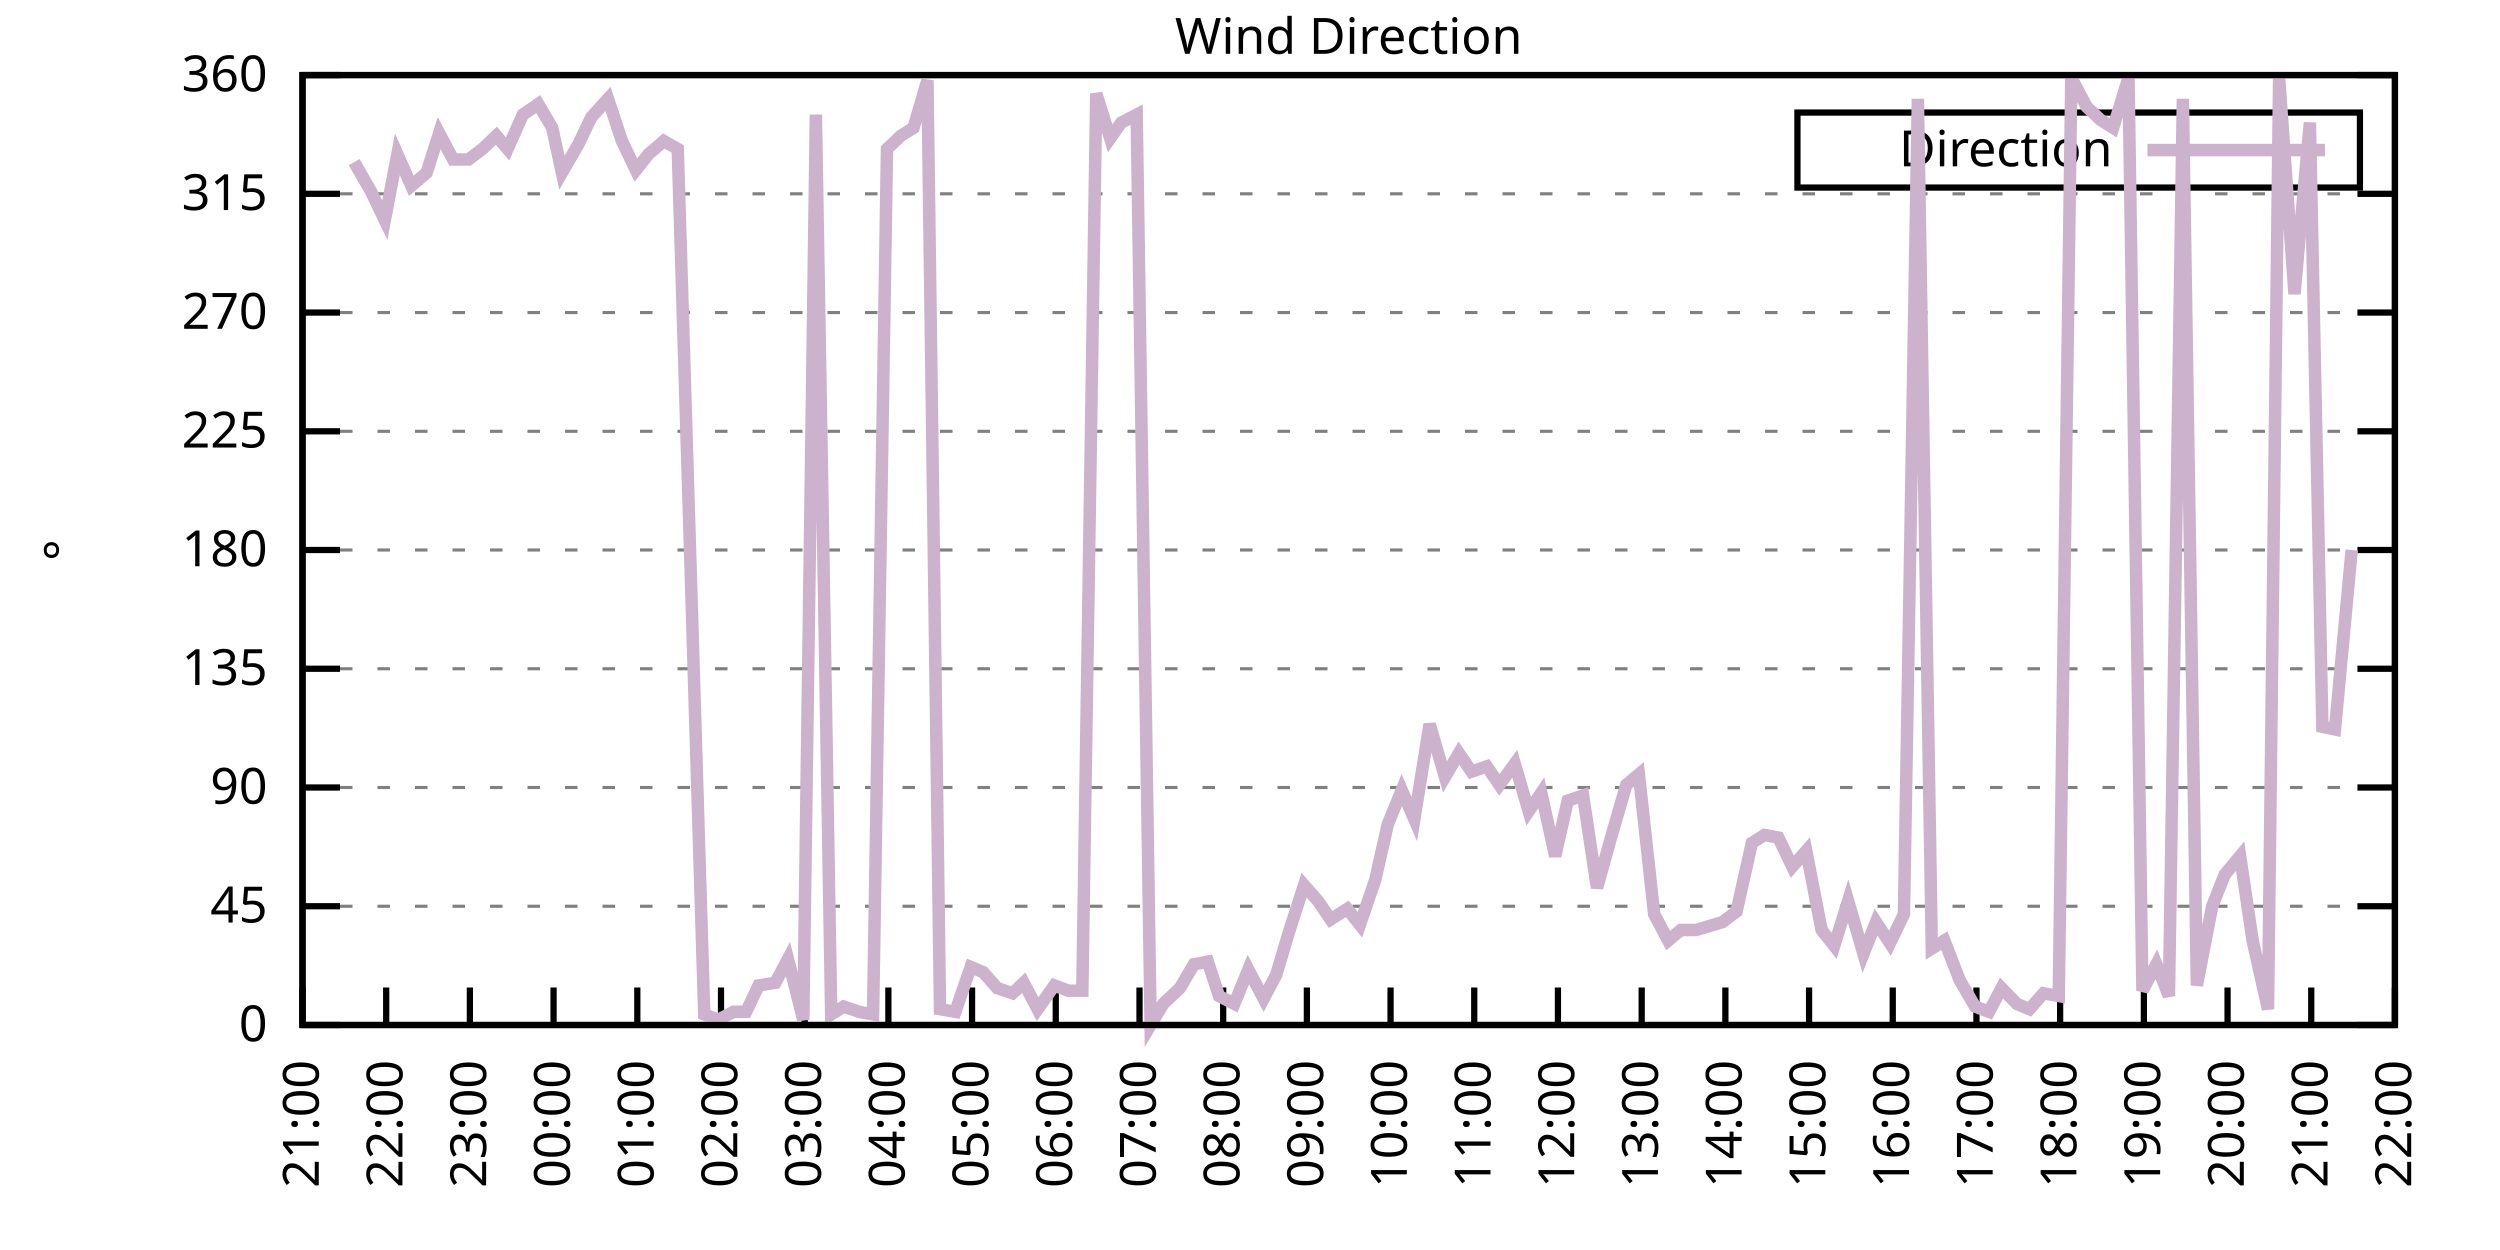
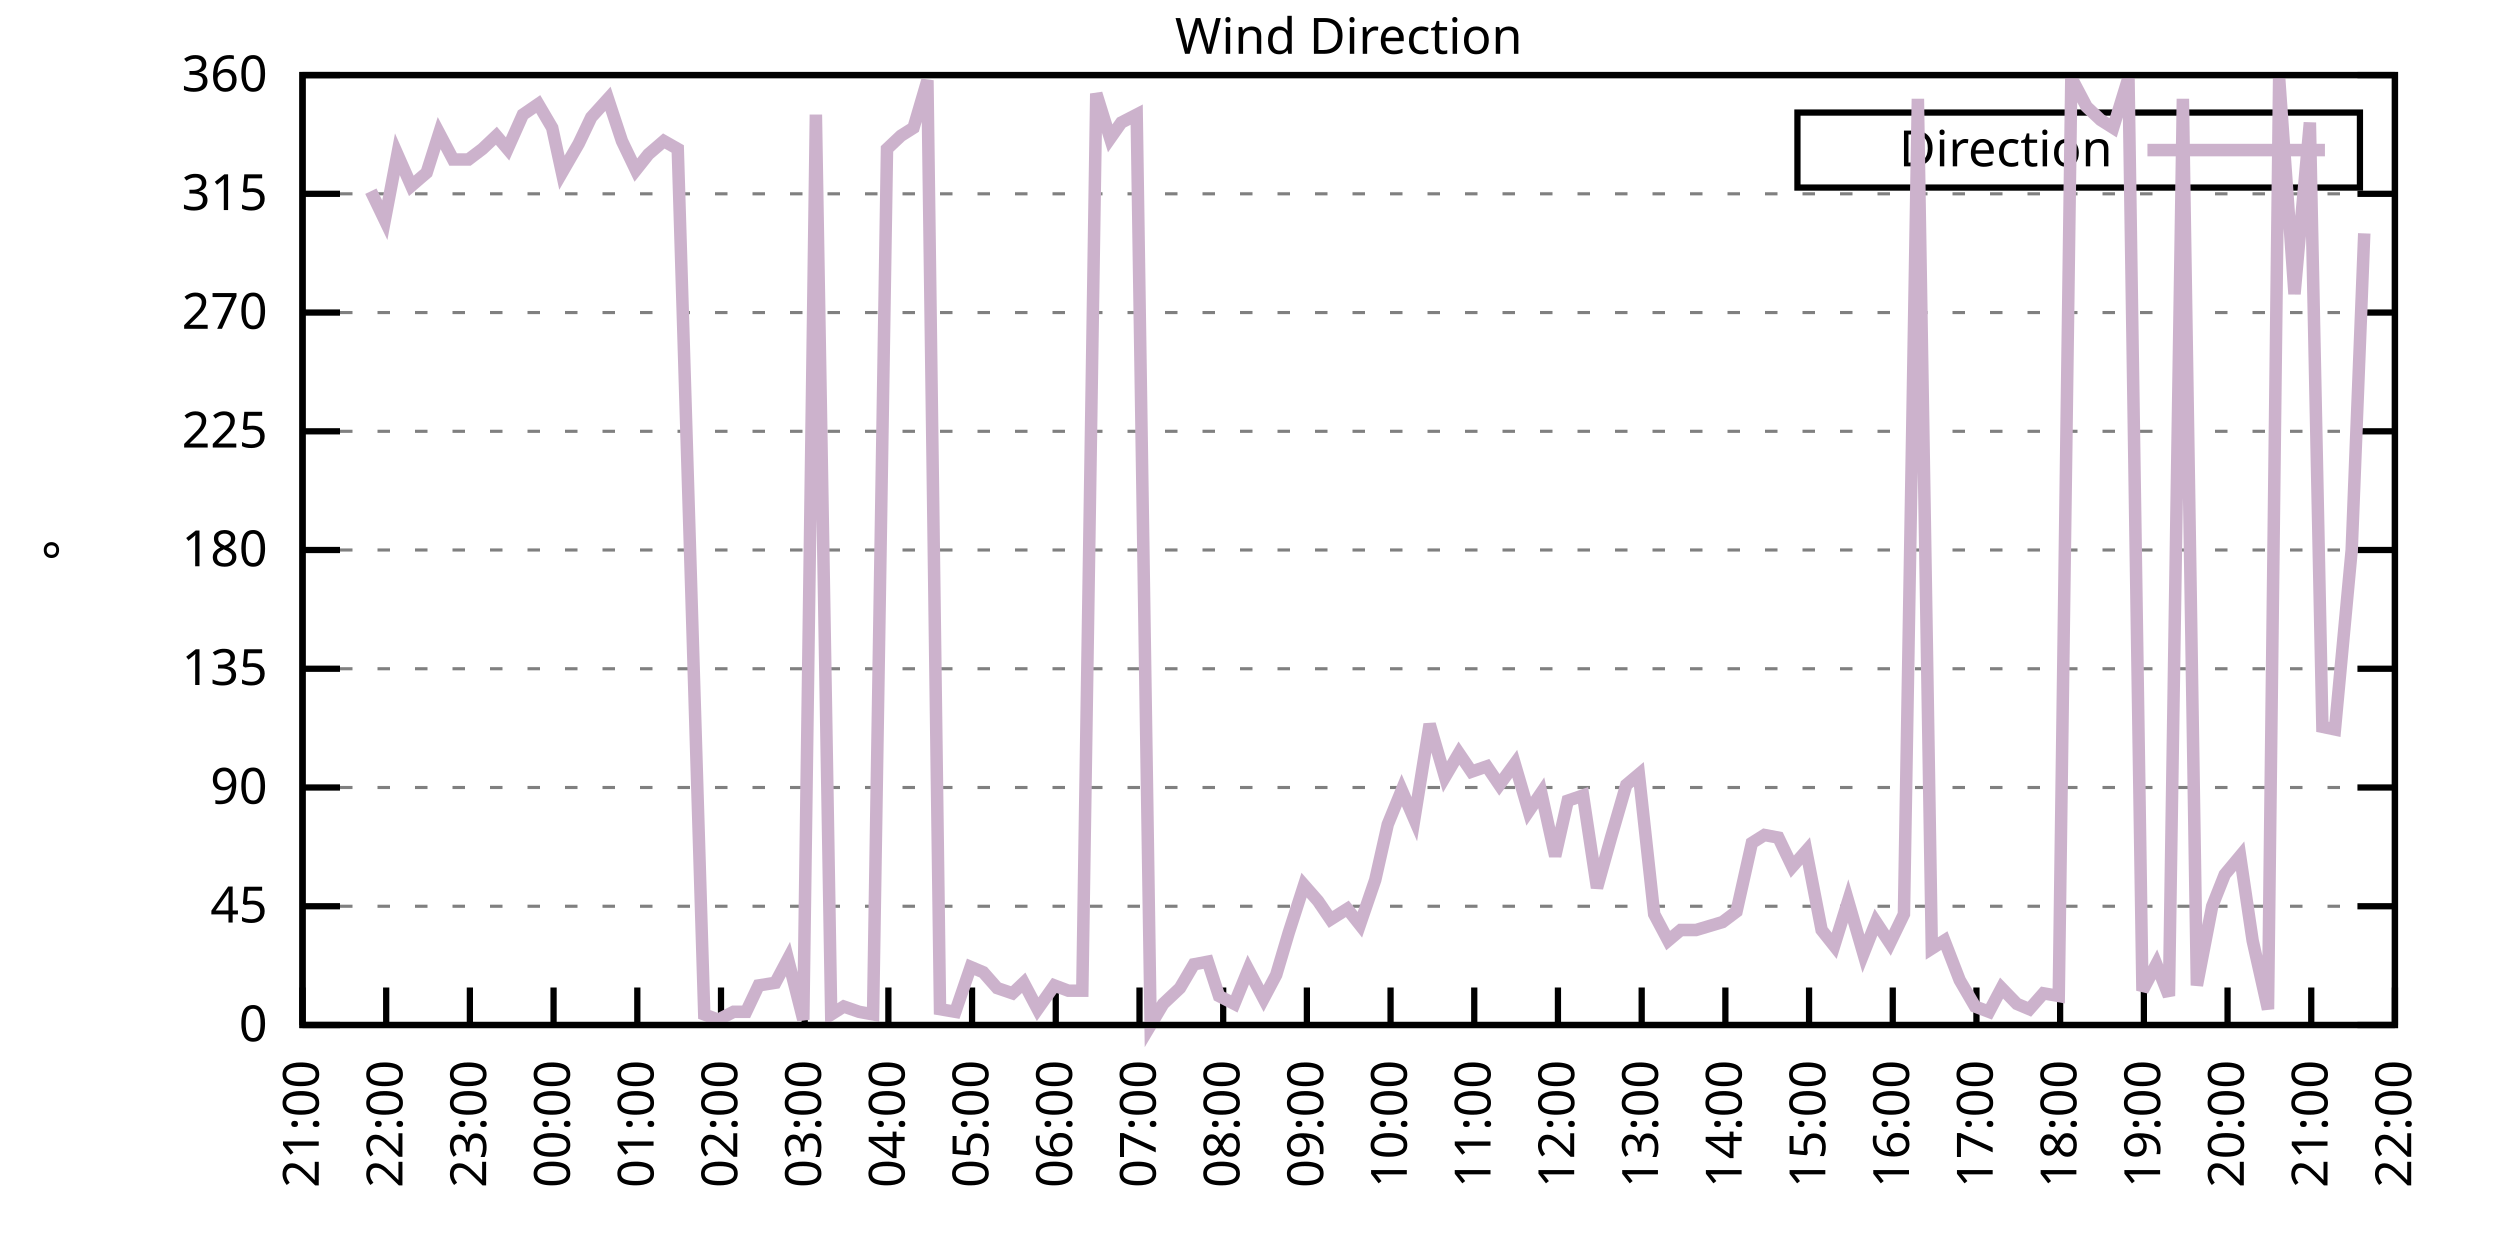
<svg xmlns="http://www.w3.org/2000/svg" xmlns:xlink="http://www.w3.org/1999/xlink" width="400" height="200" viewBox="0 0 400 200">
  <g id="gnuplot_canvas">
    <rect x="0" y="0" width="400" height="200" fill="none" />
    <defs>
      <circle id="gpDot" r="0.5" stroke-width="0.5" stroke="currentColor" />
      <path id="gpPt0" stroke-width="0.333" stroke="currentColor" d="M-1,0 h2 M0,-1 v2" />
      <path id="gpPt1" stroke-width="0.333" stroke="currentColor" d="M-1,-1 L1,1 M1,-1 L-1,1" />
      <path id="gpPt2" stroke-width="0.333" stroke="currentColor" d="M-1,0 L1,0 M0,-1 L0,1 M-1,-1 L1,1 M-1,1 L1,-1" />
      <rect id="gpPt3" stroke-width="0.333" stroke="currentColor" x="-1" y="-1" width="2" height="2" />
      <rect id="gpPt4" stroke-width="0.333" stroke="currentColor" fill="currentColor" x="-1" y="-1" width="2" height="2" />
      <circle id="gpPt5" stroke-width="0.333" stroke="currentColor" cx="0" cy="0" r="1" />
      <use xlink:href="#gpPt5" id="gpPt6" fill="currentColor" stroke="none" />
      <path id="gpPt7" stroke-width="0.333" stroke="currentColor" d="M0,-1.33 L-1.33,0.67 L1.33,0.67 z" />
      <use xlink:href="#gpPt7" id="gpPt8" fill="currentColor" stroke="none" />
      <use xlink:href="#gpPt7" id="gpPt9" stroke="currentColor" transform="rotate(180)" />
      <use xlink:href="#gpPt9" id="gpPt10" fill="currentColor" stroke="none" />
      <use xlink:href="#gpPt3" id="gpPt11" stroke="currentColor" transform="rotate(45)" />
      <use xlink:href="#gpPt11" id="gpPt12" fill="currentColor" stroke="none" />
      <path id="gpPt13" stroke-width="0.333" stroke="currentColor" d="M0,1.330 L1.265,0.411 L0.782,-1.067 L-0.782,-1.076 L-1.265,0.411 z" />
      <use xlink:href="#gpPt13" id="gpPt14" fill="currentColor" stroke="none" />
      <filter id="textbox" filterUnits="objectBoundingBox" x="0" y="0" height="1" width="1">
        <feFlood flood-color="white" flood-opacity="1" result="bgnd" />
        <feComposite in="SourceGraphic" in2="bgnd" operator="atop" />
      </filter>
      <filter id="greybox" filterUnits="objectBoundingBox" x="0" y="0" height="1" width="1">
        <feFlood flood-color="lightgrey" flood-opacity="1" result="grey" />
        <feComposite in="SourceGraphic" in2="grey" operator="atop" />
      </filter>
    </defs>
    <g fill="none" color="white" stroke="currentColor" stroke-width="1.00" stroke-linecap="butt" stroke-linejoin="miter">
</g>
    <g fill="none" color="black" stroke="currentColor" stroke-width="1.00" stroke-linecap="butt" stroke-linejoin="miter">
      <g stroke="none" shape-rendering="crispEdges">
        <polygon fill="rgb(255, 255, 255)" points="48.40,164.00 383.18,164.00 383.18,12.02 48.40,12.02 " />
      </g>
    </g>
    <g fill="none" color="black" stroke="currentColor" stroke-width="1.00" stroke-linecap="butt" stroke-linejoin="miter">
</g>
    <g fill="none" color="black" stroke="black" stroke-width="0.50" stroke-linecap="butt" stroke-linejoin="miter">
</g>
    <g fill="none" color="gray" stroke="currentColor" stroke-width="0.50" stroke-linecap="butt" stroke-linejoin="miter">
      <path stroke="gray" stroke-dasharray="2,4" class="gridline" d="M48.40,164.00 L383.19,164.00  " />
    </g>
    <g fill="none" color="gray" stroke="gray" stroke-width="1.00" stroke-linecap="butt" stroke-linejoin="miter">
</g>
    <g fill="none" color="black" stroke="currentColor" stroke-width="1.00" stroke-linecap="butt" stroke-linejoin="miter">
      <path stroke="black" d="M48.40,164.00 L54.40,164.00 M383.19,164.00 L377.19,164.00  " />
      <g transform="translate(42.80,166.60)" stroke="none" fill="black" font-family="Sans" font-size="8.00" text-anchor="end">
        <text>
          <tspan font-family="Sans"> 0</tspan>
        </text>
      </g>
    </g>
    <g fill="none" color="black" stroke="currentColor" stroke-width="1.00" stroke-linecap="butt" stroke-linejoin="miter">
</g>
    <g fill="none" color="black" stroke="black" stroke-width="0.50" stroke-linecap="butt" stroke-linejoin="miter">
</g>
    <g fill="none" color="gray" stroke="currentColor" stroke-width="0.50" stroke-linecap="butt" stroke-linejoin="miter">
      <path stroke="gray" stroke-dasharray="2,4" class="gridline" d="M48.40,145.00 L383.19,145.00  " />
    </g>
    <g fill="none" color="gray" stroke="gray" stroke-width="1.00" stroke-linecap="butt" stroke-linejoin="miter">
</g>
    <g fill="none" color="black" stroke="currentColor" stroke-width="1.00" stroke-linecap="butt" stroke-linejoin="miter">
      <path stroke="black" d="M48.40,145.00 L54.40,145.00 M383.19,145.00 L377.19,145.00  " />
      <g transform="translate(42.80,147.60)" stroke="none" fill="black" font-family="Sans" font-size="8.00" text-anchor="end">
        <text>
          <tspan font-family="Sans"> 45</tspan>
        </text>
      </g>
    </g>
    <g fill="none" color="black" stroke="currentColor" stroke-width="1.00" stroke-linecap="butt" stroke-linejoin="miter">
</g>
    <g fill="none" color="black" stroke="black" stroke-width="0.50" stroke-linecap="butt" stroke-linejoin="miter">
</g>
    <g fill="none" color="gray" stroke="currentColor" stroke-width="0.50" stroke-linecap="butt" stroke-linejoin="miter">
      <path stroke="gray" stroke-dasharray="2,4" class="gridline" d="M48.40,126.00 L383.19,126.00  " />
    </g>
    <g fill="none" color="gray" stroke="gray" stroke-width="1.00" stroke-linecap="butt" stroke-linejoin="miter">
</g>
    <g fill="none" color="black" stroke="currentColor" stroke-width="1.00" stroke-linecap="butt" stroke-linejoin="miter">
      <path stroke="black" d="M48.40,126.00 L54.40,126.00 M383.19,126.00 L377.19,126.00  " />
      <g transform="translate(42.80,128.60)" stroke="none" fill="black" font-family="Sans" font-size="8.00" text-anchor="end">
        <text>
          <tspan font-family="Sans"> 90</tspan>
        </text>
      </g>
    </g>
    <g fill="none" color="black" stroke="currentColor" stroke-width="1.00" stroke-linecap="butt" stroke-linejoin="miter">
</g>
    <g fill="none" color="black" stroke="black" stroke-width="0.50" stroke-linecap="butt" stroke-linejoin="miter">
</g>
    <g fill="none" color="gray" stroke="currentColor" stroke-width="0.50" stroke-linecap="butt" stroke-linejoin="miter">
      <path stroke="gray" stroke-dasharray="2,4" class="gridline" d="M48.40,107.00 L383.19,107.00  " />
    </g>
    <g fill="none" color="gray" stroke="gray" stroke-width="1.00" stroke-linecap="butt" stroke-linejoin="miter">
</g>
    <g fill="none" color="black" stroke="currentColor" stroke-width="1.00" stroke-linecap="butt" stroke-linejoin="miter">
      <path stroke="black" d="M48.40,107.00 L54.40,107.00 M383.19,107.00 L377.19,107.00  " />
      <g transform="translate(42.80,109.60)" stroke="none" fill="black" font-family="Sans" font-size="8.00" text-anchor="end">
        <text>
          <tspan font-family="Sans"> 135</tspan>
        </text>
      </g>
    </g>
    <g fill="none" color="black" stroke="currentColor" stroke-width="1.00" stroke-linecap="butt" stroke-linejoin="miter">
</g>
    <g fill="none" color="black" stroke="black" stroke-width="0.50" stroke-linecap="butt" stroke-linejoin="miter">
</g>
    <g fill="none" color="gray" stroke="currentColor" stroke-width="0.50" stroke-linecap="butt" stroke-linejoin="miter">
      <path stroke="gray" stroke-dasharray="2,4" class="gridline" d="M48.40,88.00 L383.19,88.00  " />
    </g>
    <g fill="none" color="gray" stroke="gray" stroke-width="1.00" stroke-linecap="butt" stroke-linejoin="miter">
</g>
    <g fill="none" color="black" stroke="currentColor" stroke-width="1.00" stroke-linecap="butt" stroke-linejoin="miter">
      <path stroke="black" d="M48.40,88.00 L54.40,88.00 M383.19,88.00 L377.19,88.00  " />
      <g transform="translate(42.80,90.60)" stroke="none" fill="black" font-family="Sans" font-size="8.00" text-anchor="end">
        <text>
          <tspan font-family="Sans"> 180</tspan>
        </text>
      </g>
    </g>
    <g fill="none" color="black" stroke="currentColor" stroke-width="1.00" stroke-linecap="butt" stroke-linejoin="miter">
</g>
    <g fill="none" color="black" stroke="black" stroke-width="0.50" stroke-linecap="butt" stroke-linejoin="miter">
</g>
    <g fill="none" color="gray" stroke="currentColor" stroke-width="0.50" stroke-linecap="butt" stroke-linejoin="miter">
      <path stroke="gray" stroke-dasharray="2,4" class="gridline" d="M48.40,69.01 L383.19,69.01  " />
    </g>
    <g fill="none" color="gray" stroke="gray" stroke-width="1.00" stroke-linecap="butt" stroke-linejoin="miter">
</g>
    <g fill="none" color="black" stroke="currentColor" stroke-width="1.00" stroke-linecap="butt" stroke-linejoin="miter">
      <path stroke="black" d="M48.40,69.01 L54.40,69.01 M383.19,69.01 L377.19,69.01  " />
      <g transform="translate(42.80,71.61)" stroke="none" fill="black" font-family="Sans" font-size="8.00" text-anchor="end">
        <text>
          <tspan font-family="Sans"> 225</tspan>
        </text>
      </g>
    </g>
    <g fill="none" color="black" stroke="currentColor" stroke-width="1.00" stroke-linecap="butt" stroke-linejoin="miter">
</g>
    <g fill="none" color="black" stroke="black" stroke-width="0.50" stroke-linecap="butt" stroke-linejoin="miter">
</g>
    <g fill="none" color="gray" stroke="currentColor" stroke-width="0.50" stroke-linecap="butt" stroke-linejoin="miter">
      <path stroke="gray" stroke-dasharray="2,4" class="gridline" d="M48.40,50.01 L383.19,50.01  " />
    </g>
    <g fill="none" color="gray" stroke="gray" stroke-width="1.00" stroke-linecap="butt" stroke-linejoin="miter">
</g>
    <g fill="none" color="black" stroke="currentColor" stroke-width="1.00" stroke-linecap="butt" stroke-linejoin="miter">
      <path stroke="black" d="M48.40,50.01 L54.40,50.01 M383.19,50.01 L377.19,50.01  " />
      <g transform="translate(42.80,52.61)" stroke="none" fill="black" font-family="Sans" font-size="8.00" text-anchor="end">
        <text>
          <tspan font-family="Sans"> 270</tspan>
        </text>
      </g>
    </g>
    <g fill="none" color="black" stroke="currentColor" stroke-width="1.00" stroke-linecap="butt" stroke-linejoin="miter">
</g>
    <g fill="none" color="black" stroke="black" stroke-width="0.50" stroke-linecap="butt" stroke-linejoin="miter">
</g>
    <g fill="none" color="gray" stroke="currentColor" stroke-width="0.50" stroke-linecap="butt" stroke-linejoin="miter">
      <path stroke="gray" stroke-dasharray="2,4" class="gridline" d="M48.40,31.01 L383.19,31.01  " />
    </g>
    <g fill="none" color="gray" stroke="gray" stroke-width="1.00" stroke-linecap="butt" stroke-linejoin="miter">
</g>
    <g fill="none" color="black" stroke="currentColor" stroke-width="1.00" stroke-linecap="butt" stroke-linejoin="miter">
      <path stroke="black" d="M48.40,31.01 L54.40,31.01 M383.19,31.01 L377.19,31.01  " />
      <g transform="translate(42.80,33.61)" stroke="none" fill="black" font-family="Sans" font-size="8.00" text-anchor="end">
        <text>
          <tspan font-family="Sans"> 315</tspan>
        </text>
      </g>
    </g>
    <g fill="none" color="black" stroke="currentColor" stroke-width="1.00" stroke-linecap="butt" stroke-linejoin="miter">
</g>
    <g fill="none" color="black" stroke="black" stroke-width="0.50" stroke-linecap="butt" stroke-linejoin="miter">
</g>
    <g fill="none" color="gray" stroke="currentColor" stroke-width="0.50" stroke-linecap="butt" stroke-linejoin="miter">
      <path stroke="gray" stroke-dasharray="2,4" class="gridline" d="M48.40,12.01 L383.19,12.01  " />
    </g>
    <g fill="none" color="gray" stroke="gray" stroke-width="1.00" stroke-linecap="butt" stroke-linejoin="miter">
</g>
    <g fill="none" color="black" stroke="currentColor" stroke-width="1.00" stroke-linecap="butt" stroke-linejoin="miter">
      <path stroke="black" d="M48.40,12.01 L54.40,12.01 M383.19,12.01 L377.19,12.01  " />
      <g transform="translate(42.80,14.61)" stroke="none" fill="black" font-family="Sans" font-size="8.00" text-anchor="end">
        <text>
          <tspan font-family="Sans"> 360</tspan>
        </text>
      </g>
    </g>
    <g fill="none" color="black" stroke="currentColor" stroke-width="1.00" stroke-linecap="butt" stroke-linejoin="miter">
      <path stroke="black" d="M48.40,164.00 L48.40,158.00  " />
      <g transform="translate(51.00,169.60) rotate(270.00)" stroke="none" fill="black" font-family="Sans" font-size="8.00" text-anchor="end">
        <text>
          <tspan font-family="Sans">21:00</tspan>
        </text>
      </g>
    </g>
    <g fill="none" color="black" stroke="currentColor" stroke-width="1.00" stroke-linecap="butt" stroke-linejoin="miter">
      <path stroke="black" d="M61.79,164.00 L61.79,158.00  " />
      <g transform="translate(64.39,169.60) rotate(270.00)" stroke="none" fill="black" font-family="Sans" font-size="8.00" text-anchor="end">
        <text>
          <tspan font-family="Sans">22:00</tspan>
        </text>
      </g>
    </g>
    <g fill="none" color="black" stroke="currentColor" stroke-width="1.00" stroke-linecap="butt" stroke-linejoin="miter">
      <path stroke="black" d="M75.18,164.00 L75.18,158.00  " />
      <g transform="translate(77.78,169.60) rotate(270.00)" stroke="none" fill="black" font-family="Sans" font-size="8.00" text-anchor="end">
        <text>
          <tspan font-family="Sans">23:00</tspan>
        </text>
      </g>
    </g>
    <g fill="none" color="black" stroke="currentColor" stroke-width="1.00" stroke-linecap="butt" stroke-linejoin="miter">
      <path stroke="black" d="M88.57,164.00 L88.57,158.00  " />
      <g transform="translate(91.17,169.60) rotate(270.00)" stroke="none" fill="black" font-family="Sans" font-size="8.00" text-anchor="end">
        <text>
          <tspan font-family="Sans">00:00</tspan>
        </text>
      </g>
    </g>
    <g fill="none" color="black" stroke="currentColor" stroke-width="1.00" stroke-linecap="butt" stroke-linejoin="miter">
      <path stroke="black" d="M101.97,164.00 L101.97,158.00  " />
      <g transform="translate(104.57,169.60) rotate(270.00)" stroke="none" fill="black" font-family="Sans" font-size="8.00" text-anchor="end">
        <text>
          <tspan font-family="Sans">01:00</tspan>
        </text>
      </g>
    </g>
    <g fill="none" color="black" stroke="currentColor" stroke-width="1.00" stroke-linecap="butt" stroke-linejoin="miter">
      <path stroke="black" d="M115.36,164.00 L115.36,158.00  " />
      <g transform="translate(117.96,169.60) rotate(270.00)" stroke="none" fill="black" font-family="Sans" font-size="8.00" text-anchor="end">
        <text>
          <tspan font-family="Sans">02:00</tspan>
        </text>
      </g>
    </g>
    <g fill="none" color="black" stroke="currentColor" stroke-width="1.00" stroke-linecap="butt" stroke-linejoin="miter">
      <path stroke="black" d="M128.75,164.00 L128.75,158.00  " />
      <g transform="translate(131.35,169.60) rotate(270.00)" stroke="none" fill="black" font-family="Sans" font-size="8.00" text-anchor="end">
        <text>
          <tspan font-family="Sans">03:00</tspan>
        </text>
      </g>
    </g>
    <g fill="none" color="black" stroke="currentColor" stroke-width="1.00" stroke-linecap="butt" stroke-linejoin="miter">
      <path stroke="black" d="M142.14,164.00 L142.14,158.00  " />
      <g transform="translate(144.74,169.60) rotate(270.00)" stroke="none" fill="black" font-family="Sans" font-size="8.00" text-anchor="end">
        <text>
          <tspan font-family="Sans">04:00</tspan>
        </text>
      </g>
    </g>
    <g fill="none" color="black" stroke="currentColor" stroke-width="1.00" stroke-linecap="butt" stroke-linejoin="miter">
      <path stroke="black" d="M155.53,164.00 L155.53,158.00  " />
      <g transform="translate(158.13,169.60) rotate(270.00)" stroke="none" fill="black" font-family="Sans" font-size="8.00" text-anchor="end">
        <text>
          <tspan font-family="Sans">05:00</tspan>
        </text>
      </g>
    </g>
    <g fill="none" color="black" stroke="currentColor" stroke-width="1.00" stroke-linecap="butt" stroke-linejoin="miter">
      <path stroke="black" d="M168.92,164.00 L168.92,158.00  " />
      <g transform="translate(171.52,169.60) rotate(270.00)" stroke="none" fill="black" font-family="Sans" font-size="8.00" text-anchor="end">
        <text>
          <tspan font-family="Sans">06:00</tspan>
        </text>
      </g>
    </g>
    <g fill="none" color="black" stroke="currentColor" stroke-width="1.00" stroke-linecap="butt" stroke-linejoin="miter">
      <path stroke="black" d="M182.32,164.00 L182.32,158.00  " />
      <g transform="translate(184.92,169.60) rotate(270.00)" stroke="none" fill="black" font-family="Sans" font-size="8.00" text-anchor="end">
        <text>
          <tspan font-family="Sans">07:00</tspan>
        </text>
      </g>
    </g>
    <g fill="none" color="black" stroke="currentColor" stroke-width="1.00" stroke-linecap="butt" stroke-linejoin="miter">
      <path stroke="black" d="M195.71,164.00 L195.71,158.00  " />
      <g transform="translate(198.31,169.60) rotate(270.00)" stroke="none" fill="black" font-family="Sans" font-size="8.00" text-anchor="end">
        <text>
          <tspan font-family="Sans">08:00</tspan>
        </text>
      </g>
    </g>
    <g fill="none" color="black" stroke="currentColor" stroke-width="1.00" stroke-linecap="butt" stroke-linejoin="miter">
      <path stroke="black" d="M209.10,164.00 L209.10,158.00  " />
      <g transform="translate(211.70,169.60) rotate(270.00)" stroke="none" fill="black" font-family="Sans" font-size="8.00" text-anchor="end">
        <text>
          <tspan font-family="Sans">09:00</tspan>
        </text>
      </g>
    </g>
    <g fill="none" color="black" stroke="currentColor" stroke-width="1.00" stroke-linecap="butt" stroke-linejoin="miter">
      <path stroke="black" d="M222.49,164.00 L222.49,158.00  " />
      <g transform="translate(225.09,169.60) rotate(270.00)" stroke="none" fill="black" font-family="Sans" font-size="8.00" text-anchor="end">
        <text>
          <tspan font-family="Sans">10:00</tspan>
        </text>
      </g>
    </g>
    <g fill="none" color="black" stroke="currentColor" stroke-width="1.00" stroke-linecap="butt" stroke-linejoin="miter">
      <path stroke="black" d="M235.88,164.00 L235.88,158.00  " />
      <g transform="translate(238.48,169.60) rotate(270.00)" stroke="none" fill="black" font-family="Sans" font-size="8.00" text-anchor="end">
        <text>
          <tspan font-family="Sans">11:00</tspan>
        </text>
      </g>
    </g>
    <g fill="none" color="black" stroke="currentColor" stroke-width="1.00" stroke-linecap="butt" stroke-linejoin="miter">
      <path stroke="black" d="M249.27,164.00 L249.27,158.00  " />
      <g transform="translate(251.87,169.60) rotate(270.00)" stroke="none" fill="black" font-family="Sans" font-size="8.00" text-anchor="end">
        <text>
          <tspan font-family="Sans">12:00</tspan>
        </text>
      </g>
    </g>
    <g fill="none" color="black" stroke="currentColor" stroke-width="1.00" stroke-linecap="butt" stroke-linejoin="miter">
      <path stroke="black" d="M262.67,164.00 L262.67,158.00  " />
      <g transform="translate(265.27,169.60) rotate(270.00)" stroke="none" fill="black" font-family="Sans" font-size="8.00" text-anchor="end">
        <text>
          <tspan font-family="Sans">13:00</tspan>
        </text>
      </g>
    </g>
    <g fill="none" color="black" stroke="currentColor" stroke-width="1.00" stroke-linecap="butt" stroke-linejoin="miter">
      <path stroke="black" d="M276.06,164.00 L276.06,158.00  " />
      <g transform="translate(278.66,169.60) rotate(270.00)" stroke="none" fill="black" font-family="Sans" font-size="8.00" text-anchor="end">
        <text>
          <tspan font-family="Sans">14:00</tspan>
        </text>
      </g>
    </g>
    <g fill="none" color="black" stroke="currentColor" stroke-width="1.00" stroke-linecap="butt" stroke-linejoin="miter">
      <path stroke="black" d="M289.45,164.00 L289.45,158.00  " />
      <g transform="translate(292.05,169.60) rotate(270.00)" stroke="none" fill="black" font-family="Sans" font-size="8.00" text-anchor="end">
        <text>
          <tspan font-family="Sans">15:00</tspan>
        </text>
      </g>
    </g>
    <g fill="none" color="black" stroke="currentColor" stroke-width="1.00" stroke-linecap="butt" stroke-linejoin="miter">
      <path stroke="black" d="M302.84,164.00 L302.84,158.00  " />
      <g transform="translate(305.44,169.60) rotate(270.00)" stroke="none" fill="black" font-family="Sans" font-size="8.00" text-anchor="end">
        <text>
          <tspan font-family="Sans">16:00</tspan>
        </text>
      </g>
    </g>
    <g fill="none" color="black" stroke="currentColor" stroke-width="1.00" stroke-linecap="butt" stroke-linejoin="miter">
      <path stroke="black" d="M316.23,164.00 L316.23,158.00  " />
      <g transform="translate(318.83,169.60) rotate(270.00)" stroke="none" fill="black" font-family="Sans" font-size="8.00" text-anchor="end">
        <text>
          <tspan font-family="Sans">17:00</tspan>
        </text>
      </g>
    </g>
    <g fill="none" color="black" stroke="currentColor" stroke-width="1.00" stroke-linecap="butt" stroke-linejoin="miter">
      <path stroke="black" d="M329.62,164.00 L329.62,158.00  " />
      <g transform="translate(332.22,169.60) rotate(270.00)" stroke="none" fill="black" font-family="Sans" font-size="8.00" text-anchor="end">
        <text>
          <tspan font-family="Sans">18:00</tspan>
        </text>
      </g>
    </g>
    <g fill="none" color="black" stroke="currentColor" stroke-width="1.00" stroke-linecap="butt" stroke-linejoin="miter">
      <path stroke="black" d="M343.02,164.00 L343.02,158.00  " />
      <g transform="translate(345.62,169.60) rotate(270.00)" stroke="none" fill="black" font-family="Sans" font-size="8.00" text-anchor="end">
        <text>
          <tspan font-family="Sans">19:00</tspan>
        </text>
      </g>
    </g>
    <g fill="none" color="black" stroke="currentColor" stroke-width="1.00" stroke-linecap="butt" stroke-linejoin="miter">
      <path stroke="black" d="M356.41,164.00 L356.41,158.00  " />
      <g transform="translate(359.01,169.60) rotate(270.00)" stroke="none" fill="black" font-family="Sans" font-size="8.00" text-anchor="end">
        <text>
          <tspan font-family="Sans">20:00</tspan>
        </text>
      </g>
    </g>
    <g fill="none" color="black" stroke="currentColor" stroke-width="1.00" stroke-linecap="butt" stroke-linejoin="miter">
      <path stroke="black" d="M369.80,164.00 L369.80,158.00  " />
      <g transform="translate(372.40,169.60) rotate(270.00)" stroke="none" fill="black" font-family="Sans" font-size="8.00" text-anchor="end">
        <text>
          <tspan font-family="Sans">21:00</tspan>
        </text>
      </g>
    </g>
    <g fill="none" color="black" stroke="currentColor" stroke-width="1.00" stroke-linecap="butt" stroke-linejoin="miter">
      <path stroke="black" d="M383.19,164.00 L383.19,158.00  " />
      <g transform="translate(385.79,169.60) rotate(270.00)" stroke="none" fill="black" font-family="Sans" font-size="8.00" text-anchor="end">
        <text>
          <tspan font-family="Sans">22:00</tspan>
        </text>
      </g>
    </g>
    <g fill="none" color="black" stroke="currentColor" stroke-width="1.00" stroke-linecap="butt" stroke-linejoin="miter">
</g>
    <g fill="none" color="black" stroke="currentColor" stroke-width="1.00" stroke-linecap="butt" stroke-linejoin="miter">
      <path stroke="black" d="M48.40,12.01 L48.40,164.00 L383.19,164.00 L383.19,12.01 L48.40,12.01 Z  " />
    </g>
    <g fill="none" color="black" stroke="currentColor" stroke-width="1.00" stroke-linecap="butt" stroke-linejoin="miter">
</g>
    <g fill="none" color="black" stroke="currentColor" stroke-width="1.00" stroke-linecap="butt" stroke-linejoin="miter">
      <path stroke="black" d="M287.59,30.01 L287.59,18.01 L377.59,18.01 L377.59,30.01 L287.59,30.01 Z  " />
    </g>
    <g id="Wind_direction_plot_1">
      <g fill="none" color="white" stroke="black" stroke-width="2.00" stroke-linecap="butt" stroke-linejoin="miter">
</g>
      <g fill="none" color="black" stroke="currentColor" stroke-width="2.00" stroke-linecap="butt" stroke-linejoin="miter">
        <g transform="translate(337.99,26.61)" stroke="none" fill="black" font-family="Sans" font-size="8.00" text-anchor="end">
          <text>
            <tspan font-family="Sans">Direction</tspan>
          </text>
        </g>
      </g>
      <g fill="none" color="black" stroke="currentColor" stroke-width="2.00" stroke-linecap="butt" stroke-linejoin="miter">
-         <path stroke="rgb(204, 178, 204)" d="M343.59,24.01 L371.99,24.01 M56.66,25.94 L59.34,30.59 L61.57,35.23 L63.58,24.68 L65.81,29.74 L68.26,27.63   L70.27,21.30 L72.50,25.52 L74.96,25.52 L77.19,23.83 L79.42,21.72 L81.21,23.83 L83.66,18.34 L86.12,16.65   L88.35,20.45 L89.91,27.63 L92.59,22.99 L94.60,18.77 L97.28,15.81 L99.51,22.56 L101.74,27.21 L103.75,24.68   L106.21,22.56 L108.44,23.83 L112.68,162.31 L114.91,163.16 L117.37,161.89 L119.38,161.89 L121.38,157.67 L124.06,157.24   L126.07,153.45 L128.53,163.16 L130.54,18.34 L132.99,162.31 L135.00,161.04 L137.45,161.89 L139.69,162.31 L141.92,23.83   L144.15,21.72 L146.16,20.45 L148.39,12.85 L150.40,161.47 L152.85,161.89 L155.31,154.71 L157.32,155.56 L159.55,158.09   L162.01,158.93 L163.79,157.24 L166.02,161.47 L168.70,157.67 L170.93,158.51 L173.17,158.51 L175.40,14.97 L177.63,22.14   L179.41,19.61 L181.87,18.34 L184.10,164.00 L186.11,160.62 L188.79,158.09 L191.02,154.29 L193.25,153.87 L195.04,159.36   L197.49,160.62 L199.73,155.13 L202.18,159.78 L204.19,155.98 L206.20,149.22 L208.65,141.62 L210.88,144.16 L212.89,147.11   L215.57,145.42 L217.58,147.96 L220.04,140.78 L222.04,131.91 L224.28,126.42 L226.29,131.07 L228.74,115.87 L231.20,124.31   L233.43,120.51 L235.44,123.47 L237.89,122.62 L239.90,125.58 L242.36,122.20 L244.59,129.80 L246.60,126.85 L248.83,136.98   L250.84,128.11 L253.29,127.27 L255.52,142.05 L257.76,134.02 L260.21,125.58 L262.22,123.89 L264.67,146.27 L266.91,150.49   L268.92,148.80 L271.37,148.80 L275.61,147.53 L277.84,145.85 L280.30,134.87 L282.31,133.60 L284.54,134.02 L286.77,138.67   L289.00,136.14 L291.46,148.80 L293.47,151.33 L295.70,144.16 L298.15,152.60 L300.16,147.53 L302.39,150.91 L304.63,146.27   L306.86,15.81 L309.09,151.76 L311.10,150.49 L313.55,156.82 L316.01,161.04 L318.24,161.89 L320.25,158.09 L322.70,160.62   L324.71,161.47 L326.95,158.93 L329.40,159.36 L331.41,12.43 L333.86,17.08 L336.10,19.19 L338.10,20.45 L340.56,12.43   L342.79,158.51 L345.02,154.29 L347.03,159.36 L349.26,15.81 L351.50,157.67 L353.95,145.00 L355.96,139.93 L358.42,136.98   L360.42,150.49 L362.88,161.47 L364.66,12.43 L367.12,47.05 L369.58,19.61 L371.58,116.29 L373.59,116.71 L376.27,88.00    " />
+         <path stroke="rgb(204, 178, 204)" d="M343.59,24.01 L371.99,24.01 M59.34,30.59 L61.57,35.23 L63.58,24.68 L65.81,29.74 L68.26,27.63 L70.27,21.30   L72.50,25.52 L74.96,25.52 L77.19,23.83 L79.42,21.72 L81.21,23.83 L83.66,18.34 L86.12,16.65 L88.35,20.45   L89.91,27.63 L92.59,22.99 L94.60,18.77 L97.28,15.81 L99.51,22.56 L101.74,27.21 L103.75,24.68 L106.21,22.56   L108.44,23.83 L112.68,162.31 L114.91,163.16 L117.37,161.89 L119.38,161.89 L121.38,157.67 L124.06,157.24 L126.07,153.45   L128.53,163.16 L130.54,18.34 L132.99,162.31 L135.00,161.04 L137.45,161.89 L139.69,162.31 L141.92,23.83 L144.15,21.72   L146.16,20.45 L148.39,12.85 L150.40,161.47 L152.85,161.89 L155.31,154.71 L157.32,155.56 L159.55,158.09 L162.01,158.93   L163.79,157.24 L166.02,161.47 L168.70,157.67 L170.93,158.51 L173.17,158.51 L175.40,14.97 L177.63,22.14 L179.41,19.61   L181.87,18.34 L184.10,164.00 L186.11,160.62 L188.79,158.09 L191.02,154.29 L193.25,153.87 L195.04,159.36 L197.49,160.62   L199.73,155.13 L202.18,159.78 L204.19,155.98 L206.20,149.22 L208.65,141.62 L210.88,144.16 L212.89,147.11 L215.57,145.42   L217.58,147.96 L220.04,140.78 L222.04,131.91 L224.28,126.42 L226.29,131.07 L228.74,115.87 L231.20,124.31 L233.43,120.51   L235.44,123.47 L237.89,122.62 L239.90,125.58 L242.36,122.20 L244.59,129.80 L246.60,126.85 L248.83,136.98 L250.84,128.11   L253.29,127.27 L255.52,142.05 L257.76,134.02 L260.21,125.58 L262.22,123.89 L264.67,146.27 L266.91,150.49 L268.92,148.80   L271.37,148.80 L275.61,147.53 L277.84,145.85 L280.30,134.87 L282.31,133.60 L284.54,134.02 L286.77,138.67 L289.00,136.14   L291.46,148.80 L293.47,151.33 L295.70,144.16 L298.15,152.60 L300.16,147.53 L302.39,150.91 L304.63,146.27 L306.86,15.81   L309.09,151.76 L311.10,150.49 L313.55,156.82 L316.01,161.04 L318.24,161.89 L320.25,158.09 L322.70,160.62 L324.71,161.47   L326.95,158.93 L329.40,159.36 L331.41,12.43 L333.86,17.08 L336.10,19.19 L338.10,20.45 L340.56,12.43 L342.79,158.51   L345.02,154.29 L347.03,159.36 L349.26,15.81 L351.50,157.67 L353.95,145.00 L355.96,139.93 L358.42,136.98 L360.42,150.49   L362.88,161.47 L364.66,12.43 L367.12,47.05 L369.58,19.61 L371.58,116.29 L373.59,116.71 L376.27,88.00 L378.28,37.34    " />
      </g>
    </g>
    <g fill="none" color="black" stroke="currentColor" stroke-width="2.00" stroke-linecap="butt" stroke-linejoin="miter">
</g>
    <g fill="none" color="black" stroke="black" stroke-width="1.00" stroke-linecap="butt" stroke-linejoin="miter">
</g>
    <g fill="none" color="black" stroke="currentColor" stroke-width="1.00" stroke-linecap="butt" stroke-linejoin="miter">
      <path stroke="black" d="M48.40,12.01 L48.40,164.00 L383.19,164.00 L383.19,12.01 L48.40,12.01 Z  " />
      <g transform="translate(12.80,88.01) rotate(270.00)" stroke="none" fill="black" font-family="Sans" font-size="8.00" text-anchor="middle">
        <text>
          <tspan font-family="Sans">°</tspan>
        </text>
      </g>
    </g>
    <g fill="none" color="black" stroke="currentColor" stroke-width="1.00" stroke-linecap="butt" stroke-linejoin="miter">
</g>
    <g fill="none" color="black" stroke="currentColor" stroke-width="1.00" stroke-linecap="butt" stroke-linejoin="miter">
      <g transform="translate(215.79,8.61)" stroke="none" fill="black" font-family="Sans" font-size="8.00" text-anchor="middle">
        <text>
          <tspan font-family="Sans">Wind Direction</tspan>
        </text>
      </g>
    </g>
    <g fill="none" color="black" stroke="currentColor" stroke-width="1.00" stroke-linecap="butt" stroke-linejoin="miter">
</g>
  </g>
</svg>
